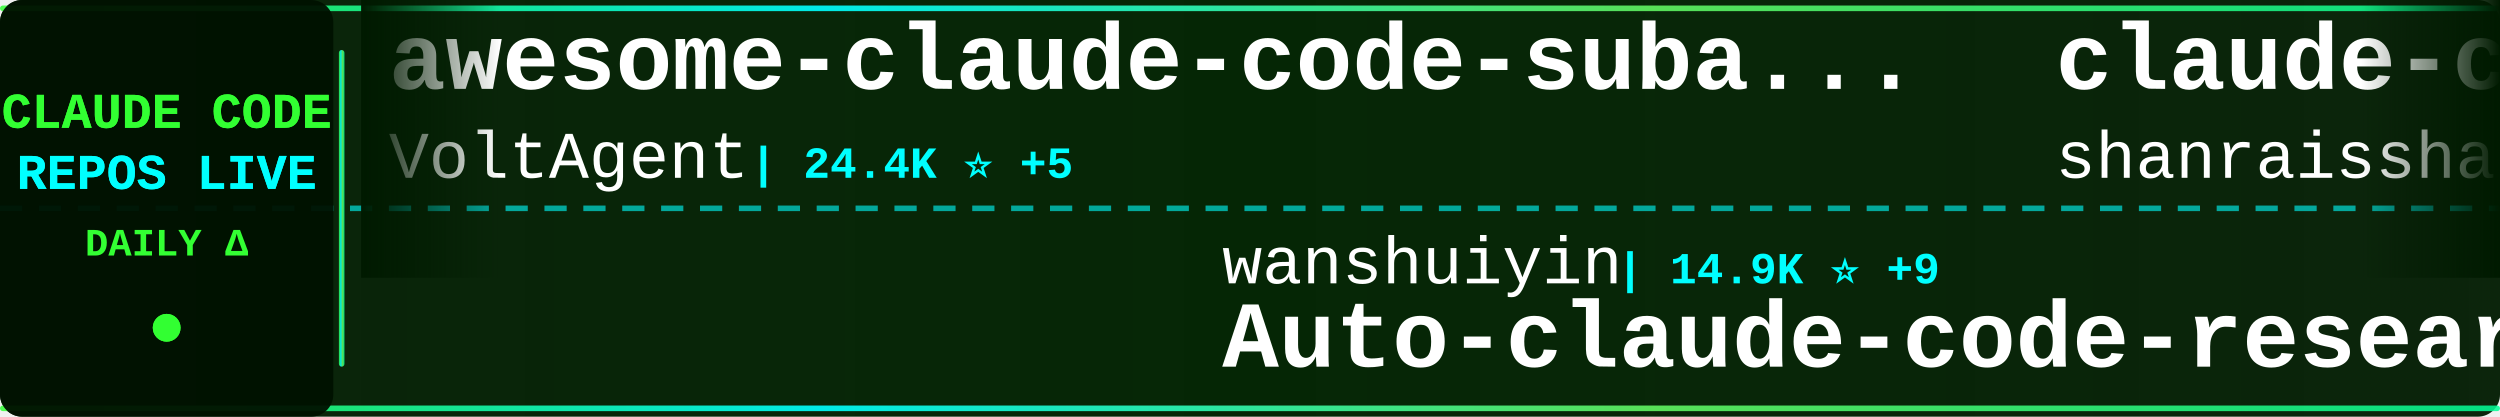
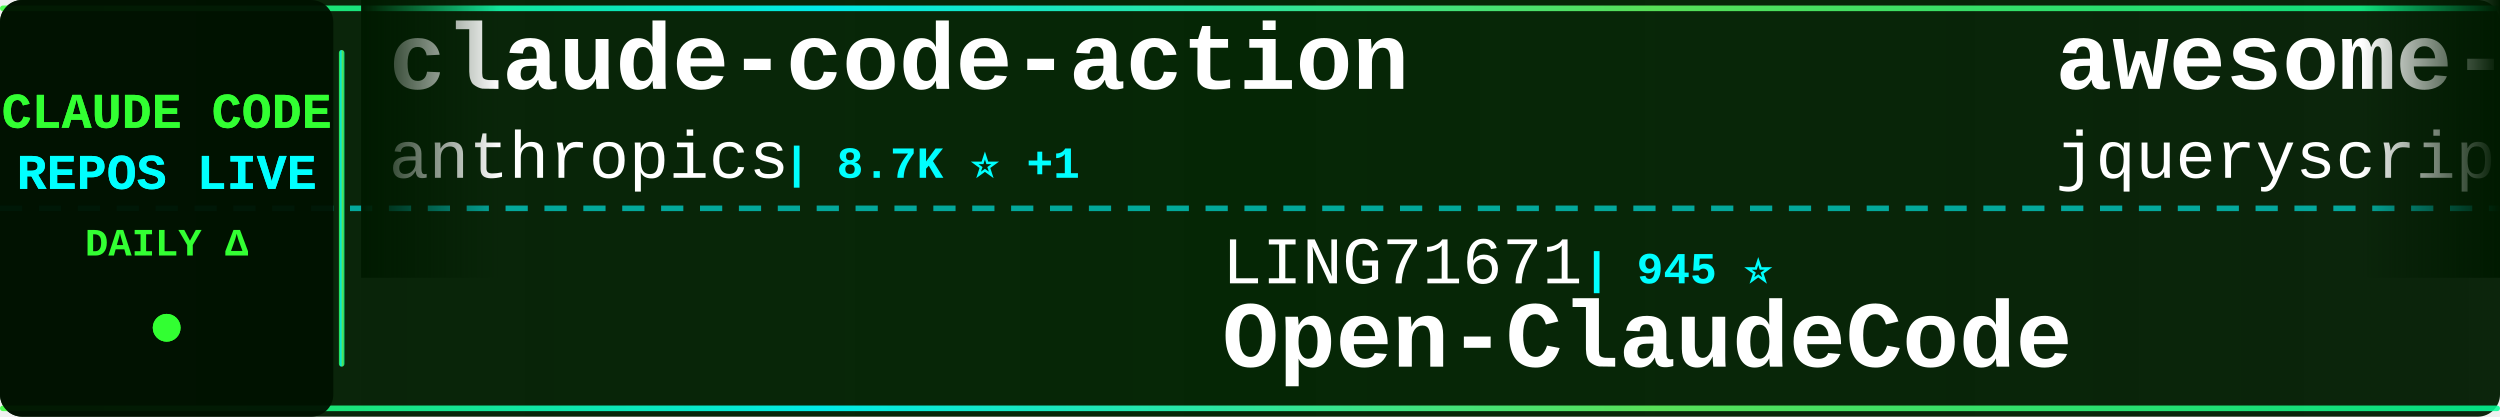
<svg xmlns="http://www.w3.org/2000/svg" width="900" height="150">
  <defs>
    <linearGradient id="tickerBg" x1="0%" y1="0%" x2="100%" y2="0%">
      <stop offset="0%" style="stop-color:#001a00;stop-opacity:0.95" />
      <stop offset="50%" style="stop-color:#002200;stop-opacity:0.98" />
      <stop offset="100%" style="stop-color:#001a00;stop-opacity:0.95" />
    </linearGradient>
    <linearGradient id="borderGrad" x1="0%" y1="0%" x2="100%" y2="0%">
      <stop offset="0%" style="stop-color:#33ff33;stop-opacity:0.85">
        <animate attributeName="stop-opacity" values="0.85;1;0.85" dur="2s" repeatCount="indefinite" />
      </stop>
      <stop offset="33%" style="stop-color:#00ffff;stop-opacity:0.9">
        <animate attributeName="stop-opacity" values="0.9;1;0.9" dur="2.2s" repeatCount="indefinite" />
      </stop>
      <stop offset="66%" style="stop-color:#66ff66;stop-opacity:0.85">
        <animate attributeName="stop-opacity" values="0.85;1;0.85" dur="1.8s" repeatCount="indefinite" />
      </stop>
      <stop offset="100%" style="stop-color:#00ff99;stop-opacity:0.85">
        <animate attributeName="stop-opacity" values="0.85;1;0.85" dur="2s" repeatCount="indefinite" />
      </stop>
    </linearGradient>
    <filter id="textGlow">
      <feGaussianBlur stdDeviation="0.1" result="coloredBlur" />
      <feMerge>
        <feMergeNode in="coloredBlur" />
        <feMergeNode in="SourceGraphic" />
      </feMerge>
    </filter>
    <filter id="metricGlow">
      <feGaussianBlur stdDeviation="0.2" result="coloredBlur" />
      <feMerge>
        <feMergeNode in="coloredBlur" />
        <feMergeNode in="SourceGraphic" />
      </feMerge>
    </filter>
    <linearGradient id="leftFade" x1="0%" y1="0%" x2="100%" y2="0%">
      <stop offset="0%" style="stop-color:#001a00;stop-opacity:1" />
      <stop offset="100%" style="stop-color:#001a00;stop-opacity:0" />
    </linearGradient>
    <linearGradient id="rightFade" x1="0%" y1="0%" x2="100%" y2="0%">
      <stop offset="0%" style="stop-color:#001a00;stop-opacity:0" />
      <stop offset="100%" style="stop-color:#001a00;stop-opacity:1" />
    </linearGradient>
  </defs>
  <rect width="900" height="150" fill="url(#tickerBg)" rx="8" />
  <rect x="0" y="2" width="900" height="2" fill="url(#borderGrad)" rx="1" />
  <rect x="0" y="146" width="900" height="2" fill="url(#borderGrad)" rx="1" />
  <line x1="0" y1="75" x2="900" y2="75" stroke="#00ffff" stroke-width="2" stroke-dasharray="8 6" opacity="0.6" />
  <rect x="0" y="0" width="120" height="150" fill="#001100" opacity="0.95" rx="8" />
  <text x="60" y="46" font-family="'Courier New', monospace" font-size="18" font-weight="bold" fill="#33ff33" text-anchor="middle" filter="url(#textGlow)">
    CLAUDE CODE
  </text>
  <text x="60" y="68" font-family="'Courier New', monospace" font-size="18" font-weight="bold" fill="#00ffff" text-anchor="middle" filter="url(#textGlow)">
    REPOS LIVE
  </text>
  <text x="60" y="92" font-family="'Courier New', monospace" font-size="14" font-weight="bold" fill="#33ff33" text-anchor="middle">
    DAILY Δ
  </text>
  <circle cx="60" cy="118" r="5" fill="#33ff33" filter="url(#metricGlow)">
    <animate attributeName="r" values="4;6;4" dur="1.5s" repeatCount="indefinite" />
    <animate attributeName="opacity" values="0.6;1;0.6" dur="1.5s" repeatCount="indefinite" />
  </circle>
  <rect x="122" y="18" width="2" height="114" fill="url(#borderGrad)" rx="1" />
  <clipPath id="tickerClip">
    <rect x="130" y="0" width="770" height="150" />
  </clipPath>
  <g clip-path="url(#tickerClip)">
    <g id="tickerItems">
      <animateTransform attributeName="transform" attributeType="XML" type="translate" from="0 0" to="-3000 0" dur="54s" repeatCount="indefinite" />
      <g transform="translate(0, 0)">
-         <text x="140" y="32" font-family="'Courier New', monospace" font-size="34" font-weight="bold" fill="#ffffff">awesome-claude-code-suba...</text>
-         <text x="140" y="64" font-family="'Courier New', monospace" font-size="24" font-weight="normal" fill="#ffffff" opacity="1.0">VoltAgent</text>
-         <text x="270" y="64" font-family="'Courier New', monospace" font-size="16" font-weight="bold" fill="#00ffff"> | 24.4K ⭐ +5</text>
+         <text x="140" y="32" font-family="'Courier New', monospace" font-size="34" font-weight="bold" fill="#ffffff">claude-code-action</text>
+         <text x="140" y="64" font-family="'Courier New', monospace" font-size="24" font-weight="normal" fill="#ffffff" opacity="1.0">anthropics</text>
+         <text x="282" y="64" font-family="'Courier New', monospace" font-size="16" font-weight="bold" fill="#00ffff"> | 8.7K ⭐ +1</text>
      </g>
      <g transform="translate(300, 0)">
-         <text x="140" y="102" font-family="'Courier New', monospace" font-size="24" font-weight="normal" fill="#ffffff" opacity="1.0">wanshuiyin</text>
-         <text x="282" y="102" font-family="'Courier New', monospace" font-size="16" font-weight="bold" fill="#00ffff"> | 14.9K ⭐ +9</text>
-         <text x="140" y="132" font-family="'Courier New', monospace" font-size="34" font-weight="bold" fill="#ffffff">Auto-claude-code-researc...</text>
+         <text x="140" y="102" font-family="'Courier New', monospace" font-size="24" font-weight="normal" fill="#ffffff" opacity="1.0">LING71671</text>
+         <text x="270" y="102" font-family="'Courier New', monospace" font-size="16" font-weight="bold" fill="#00ffff"> | 945 ⭐</text>
+         <text x="140" y="132" font-family="'Courier New', monospace" font-size="34" font-weight="bold" fill="#ffffff">Open-ClaudeCode</text>
      </g>
      <g transform="translate(600, 0)">
-         <text x="140" y="32" font-family="'Courier New', monospace" font-size="34" font-weight="bold" fill="#ffffff">claude-code-best-practic...</text>
-         <text x="140" y="64" font-family="'Courier New', monospace" font-size="24" font-weight="normal" fill="#ffffff" opacity="1.0">shanraisshan</text>
-         <text x="306" y="64" font-family="'Courier New', monospace" font-size="16" font-weight="bold" fill="#00ffff"> | 64.7K ⭐ +5</text>
+         <text x="140" y="32" font-family="'Courier New', monospace" font-size="34" font-weight="bold" fill="#ffffff">awesome-claude-code</text>
+         <text x="140" y="64" font-family="'Courier New', monospace" font-size="24" font-weight="normal" fill="#ffffff" opacity="1.0">jqueryscript</text>
+         <text x="306" y="64" font-family="'Courier New', monospace" font-size="16" font-weight="bold" fill="#00ffff"> | 501 ⭐</text>
      </g>
      <g transform="translate(900, 0)">
-         <text x="140" y="102" font-family="'Courier New', monospace" font-size="24" font-weight="normal" fill="#ffffff" opacity="1.0">https-deeplearning-ai</text>
-         <text x="414" y="102" font-family="'Courier New', monospace" font-size="16" font-weight="bold" fill="#00ffff"> | 542 ⭐</text>
-         <text x="140" y="132" font-family="'Courier New', monospace" font-size="34" font-weight="bold" fill="#ffffff">sc-claude-code-files</text>
+         <text x="140" y="102" font-family="'Courier New', monospace" font-size="24" font-weight="normal" fill="#ffffff" opacity="1.0">1rgs</text>
+         <text x="210" y="102" font-family="'Courier New', monospace" font-size="16" font-weight="bold" fill="#00ffff"> | 3.7K ⭐ +1</text>
+         <text x="140" y="132" font-family="'Courier New', monospace" font-size="34" font-weight="bold" fill="#ffffff">claude-code-proxy</text>
      </g>
      <g transform="translate(1200, 0)">
-         <text x="140" y="32" font-family="'Courier New', monospace" font-size="34" font-weight="bold" fill="#ffffff">claude-code-templates</text>
-         <text x="140" y="64" font-family="'Courier New', monospace" font-size="24" font-weight="normal" fill="#ffffff" opacity="1.0">davila7</text>
-         <text x="246" y="64" font-family="'Courier New', monospace" font-size="16" font-weight="bold" fill="#00ffff"> | 30.3K ⭐ +2</text>
+         <text x="140" y="32" font-family="'Courier New', monospace" font-size="34" font-weight="bold" fill="#ffffff">skills</text>
+         <text x="140" y="64" font-family="'Courier New', monospace" font-size="24" font-weight="normal" fill="#ffffff" opacity="1.0">anthropics</text>
+         <text x="282" y="64" font-family="'Courier New', monospace" font-size="16" font-weight="bold" fill="#00ffff"> | 170.3K ⭐ +28</text>
      </g>
      <g transform="translate(1500, 0)">
        <text x="140" y="102" font-family="'Courier New', monospace" font-size="24" font-weight="normal" fill="#ffffff" opacity="1.0">anthropics</text>
-         <text x="282" y="102" font-family="'Courier New', monospace" font-size="16" font-weight="bold" fill="#00ffff"> | 170.3K ⭐ +27</text>
-         <text x="140" y="132" font-family="'Courier New', monospace" font-size="34" font-weight="bold" fill="#ffffff">skills</text>
+         <text x="282" y="102" font-family="'Courier New', monospace" font-size="16" font-weight="bold" fill="#00ffff"> | 949 ⭐</text>
+         <text x="140" y="132" font-family="'Courier New', monospace" font-size="34" font-weight="bold" fill="#ffffff">claude-code-base-action</text>
      </g>
      <g transform="translate(1800, 0)">
-         <text x="140" y="32" font-family="'Courier New', monospace" font-size="34" font-weight="bold" fill="#ffffff">claude-code-proxy</text>
-         <text x="140" y="64" font-family="'Courier New', monospace" font-size="24" font-weight="normal" fill="#ffffff" opacity="1.0">fuergaosi233</text>
-         <text x="306" y="64" font-family="'Courier New', monospace" font-size="16" font-weight="bold" fill="#00ffff"> | 2.8K ⭐ +2</text>
+         <text x="140" y="32" font-family="'Courier New', monospace" font-size="34" font-weight="bold" fill="#ffffff">collection-claude-code-s...</text>
+         <text x="140" y="64" font-family="'Courier New', monospace" font-size="24" font-weight="normal" fill="#ffffff" opacity="1.0">chauncygu</text>
+         <text x="270" y="64" font-family="'Courier New', monospace" font-size="16" font-weight="bold" fill="#00ffff"> | 2.8K ⭐</text>
      </g>
      <g transform="translate(2100, 0)">
-         <text x="140" y="102" font-family="'Courier New', monospace" font-size="24" font-weight="normal" fill="#ffffff" opacity="1.0">frankbria</text>
-         <text x="270" y="102" font-family="'Courier New', monospace" font-size="16" font-weight="bold" fill="#00ffff"> | 9.6K ⭐</text>
-         <text x="140" y="132" font-family="'Courier New', monospace" font-size="34" font-weight="bold" fill="#ffffff">ralph-claude-code</text>
+         <text x="140" y="102" font-family="'Courier New', monospace" font-size="24" font-weight="normal" fill="#ffffff" opacity="1.0">asgeirtj</text>
+         <text x="258" y="102" font-family="'Courier New', monospace" font-size="16" font-weight="bold" fill="#00ffff"> | 63.1K ⭐ +5</text>
+         <text x="140" y="132" font-family="'Courier New', monospace" font-size="34" font-weight="bold" fill="#ffffff">system_prompts_leaks</text>
      </g>
      <g transform="translate(2400, 0)">
-         <text x="140" y="32" font-family="'Courier New', monospace" font-size="34" font-weight="bold" fill="#ffffff">claude-code-source-build</text>
-         <text x="140" y="64" font-family="'Courier New', monospace" font-size="24" font-weight="normal" fill="#ffffff" opacity="1.0">andrew-kramer-inno</text>
-         <text x="378" y="64" font-family="'Courier New', monospace" font-size="16" font-weight="bold" fill="#00ffff"> | 594 ⭐</text>
+         <text x="140" y="32" font-family="'Courier New', monospace" font-size="34" font-weight="bold" fill="#ffffff">claude-code-book</text>
+         <text x="140" y="64" font-family="'Courier New', monospace" font-size="24" font-weight="normal" fill="#ffffff" opacity="1.0">lintsinghua</text>
+         <text x="294" y="64" font-family="'Courier New', monospace" font-size="16" font-weight="bold" fill="#00ffff"> | 4.1K ⭐ +1</text>
      </g>
      <g transform="translate(2700, 0)">
-         <text x="140" y="102" font-family="'Courier New', monospace" font-size="24" font-weight="normal" fill="#ffffff" opacity="1.0">ChinaSiro</text>
-         <text x="270" y="102" font-family="'Courier New', monospace" font-size="16" font-weight="bold" fill="#00ffff"> | 9.6K ⭐</text>
-         <text x="140" y="132" font-family="'Courier New', monospace" font-size="34" font-weight="bold" fill="#ffffff">claude-code-sourcemap</text>
+         <text x="140" y="102" font-family="'Courier New', monospace" font-size="24" font-weight="normal" fill="#ffffff" opacity="1.0">xu-xiang</text>
+         <text x="258" y="102" font-family="'Courier New', monospace" font-size="16" font-weight="bold" fill="#00ffff"> | 1.9K ⭐</text>
+         <text x="140" y="132" font-family="'Courier New', monospace" font-size="34" font-weight="bold" fill="#ffffff">everything-claude-code-z...</text>
      </g>
      <g transform="translate(3000, 0)">
-         <text x="140" y="32" font-family="'Courier New', monospace" font-size="34" font-weight="bold" fill="#ffffff">awesome-claude-code-suba...</text>
-         <text x="140" y="64" font-family="'Courier New', monospace" font-size="24" font-weight="normal" fill="#ffffff" opacity="1.0">VoltAgent</text>
-         <text x="270" y="64" font-family="'Courier New', monospace" font-size="16" font-weight="bold" fill="#00ffff"> | 24.4K ⭐ +5</text>
+         <text x="140" y="32" font-family="'Courier New', monospace" font-size="34" font-weight="bold" fill="#ffffff">claude-code-action</text>
+         <text x="140" y="64" font-family="'Courier New', monospace" font-size="24" font-weight="normal" fill="#ffffff" opacity="1.0">anthropics</text>
+         <text x="282" y="64" font-family="'Courier New', monospace" font-size="16" font-weight="bold" fill="#00ffff"> | 8.7K ⭐ +1</text>
      </g>
      <g transform="translate(3300, 0)">
-         <text x="140" y="102" font-family="'Courier New', monospace" font-size="24" font-weight="normal" fill="#ffffff" opacity="1.0">wanshuiyin</text>
-         <text x="282" y="102" font-family="'Courier New', monospace" font-size="16" font-weight="bold" fill="#00ffff"> | 14.9K ⭐ +9</text>
-         <text x="140" y="132" font-family="'Courier New', monospace" font-size="34" font-weight="bold" fill="#ffffff">Auto-claude-code-researc...</text>
+         <text x="140" y="102" font-family="'Courier New', monospace" font-size="24" font-weight="normal" fill="#ffffff" opacity="1.0">LING71671</text>
+         <text x="270" y="102" font-family="'Courier New', monospace" font-size="16" font-weight="bold" fill="#00ffff"> | 945 ⭐</text>
+         <text x="140" y="132" font-family="'Courier New', monospace" font-size="34" font-weight="bold" fill="#ffffff">Open-ClaudeCode</text>
      </g>
      <g transform="translate(3600, 0)">
-         <text x="140" y="32" font-family="'Courier New', monospace" font-size="34" font-weight="bold" fill="#ffffff">claude-code-best-practic...</text>
-         <text x="140" y="64" font-family="'Courier New', monospace" font-size="24" font-weight="normal" fill="#ffffff" opacity="1.0">shanraisshan</text>
-         <text x="306" y="64" font-family="'Courier New', monospace" font-size="16" font-weight="bold" fill="#00ffff"> | 64.7K ⭐ +5</text>
+         <text x="140" y="32" font-family="'Courier New', monospace" font-size="34" font-weight="bold" fill="#ffffff">awesome-claude-code</text>
+         <text x="140" y="64" font-family="'Courier New', monospace" font-size="24" font-weight="normal" fill="#ffffff" opacity="1.0">jqueryscript</text>
+         <text x="306" y="64" font-family="'Courier New', monospace" font-size="16" font-weight="bold" fill="#00ffff"> | 501 ⭐</text>
      </g>
      <g transform="translate(3900, 0)">
-         <text x="140" y="102" font-family="'Courier New', monospace" font-size="24" font-weight="normal" fill="#ffffff" opacity="1.0">https-deeplearning-ai</text>
-         <text x="414" y="102" font-family="'Courier New', monospace" font-size="16" font-weight="bold" fill="#00ffff"> | 542 ⭐</text>
-         <text x="140" y="132" font-family="'Courier New', monospace" font-size="34" font-weight="bold" fill="#ffffff">sc-claude-code-files</text>
+         <text x="140" y="102" font-family="'Courier New', monospace" font-size="24" font-weight="normal" fill="#ffffff" opacity="1.0">1rgs</text>
+         <text x="210" y="102" font-family="'Courier New', monospace" font-size="16" font-weight="bold" fill="#00ffff"> | 3.7K ⭐ +1</text>
+         <text x="140" y="132" font-family="'Courier New', monospace" font-size="34" font-weight="bold" fill="#ffffff">claude-code-proxy</text>
      </g>
    </g>
  </g>
  <rect x="130" y="0" width="50" height="100" fill="url(#leftFade)" />
  <rect x="850" y="0" width="50" height="100" fill="url(#rightFade)" />
</svg>
